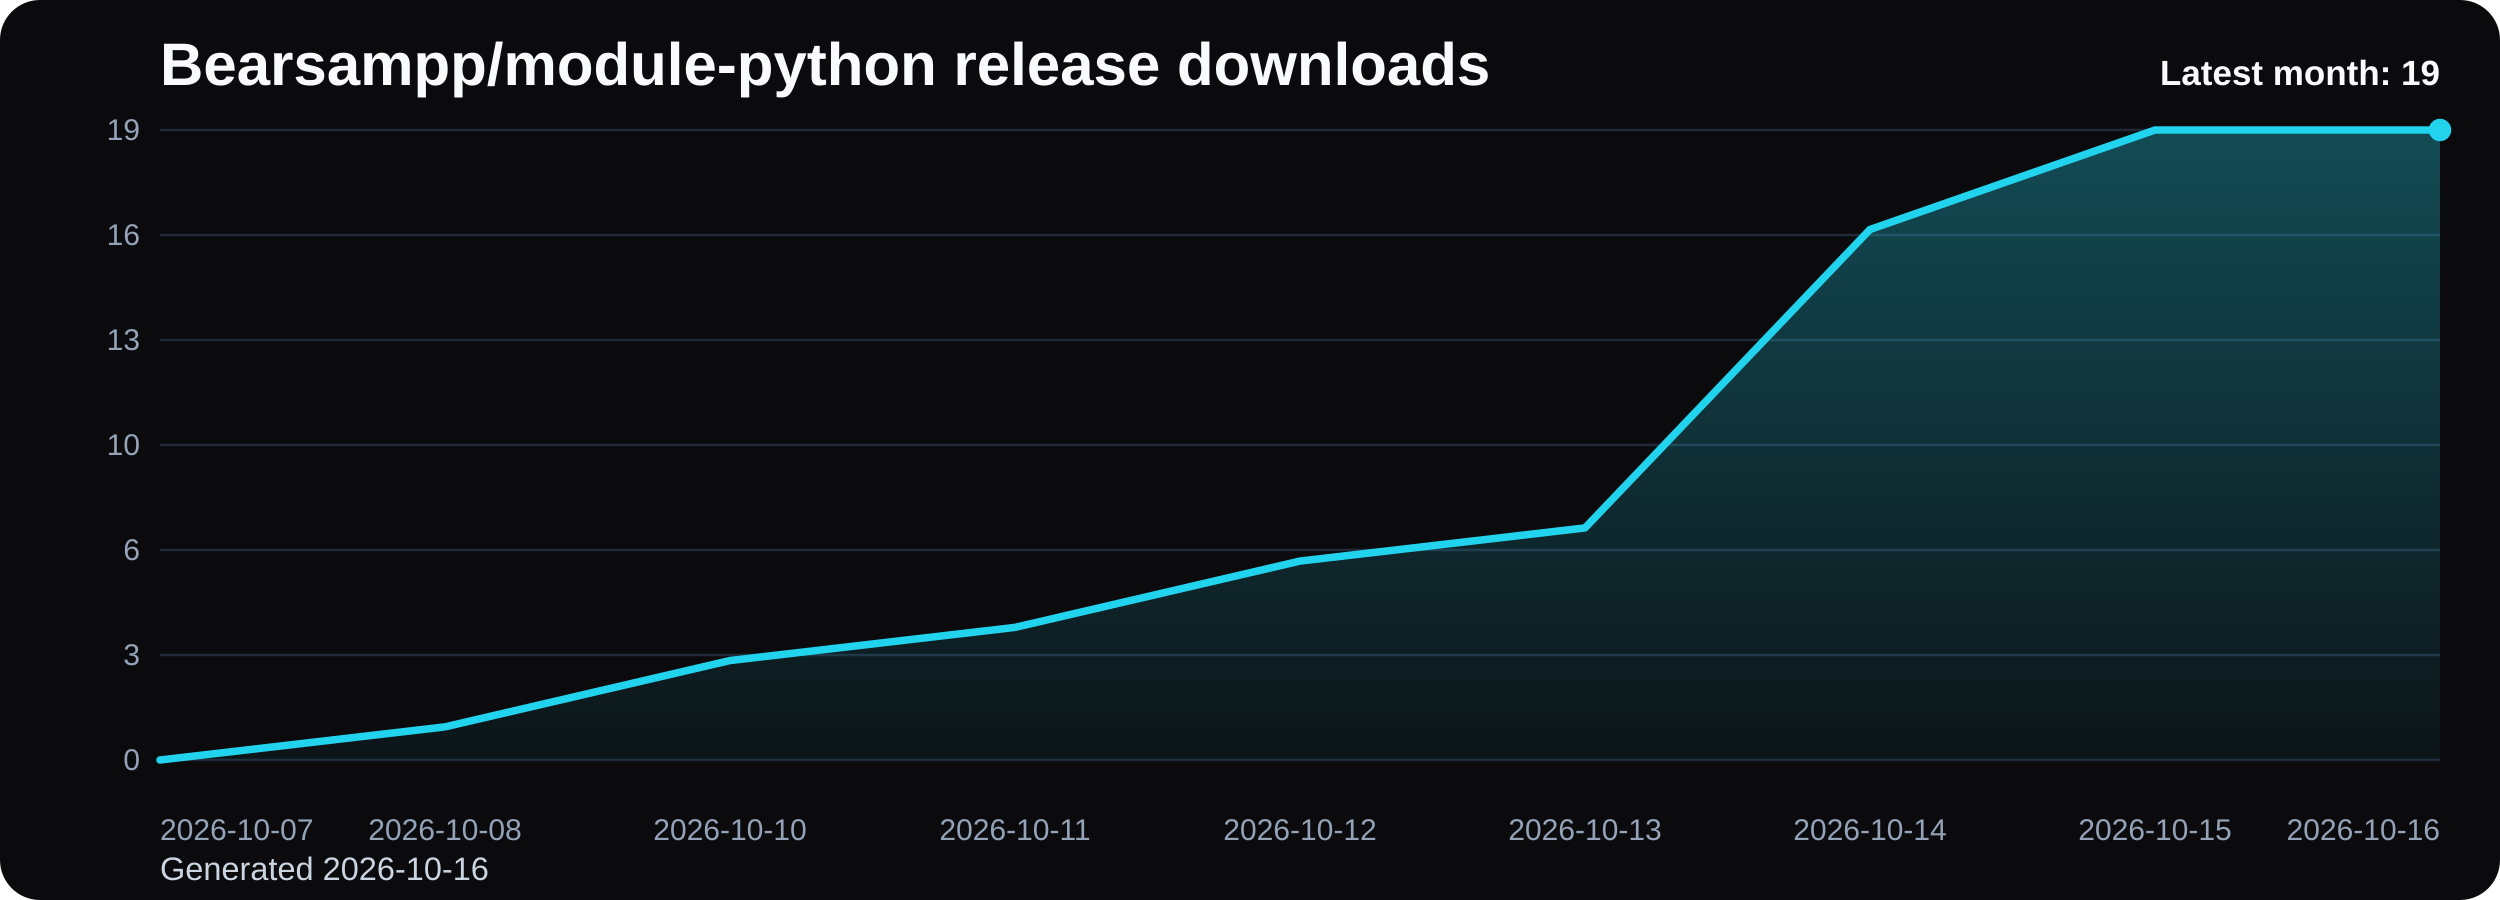
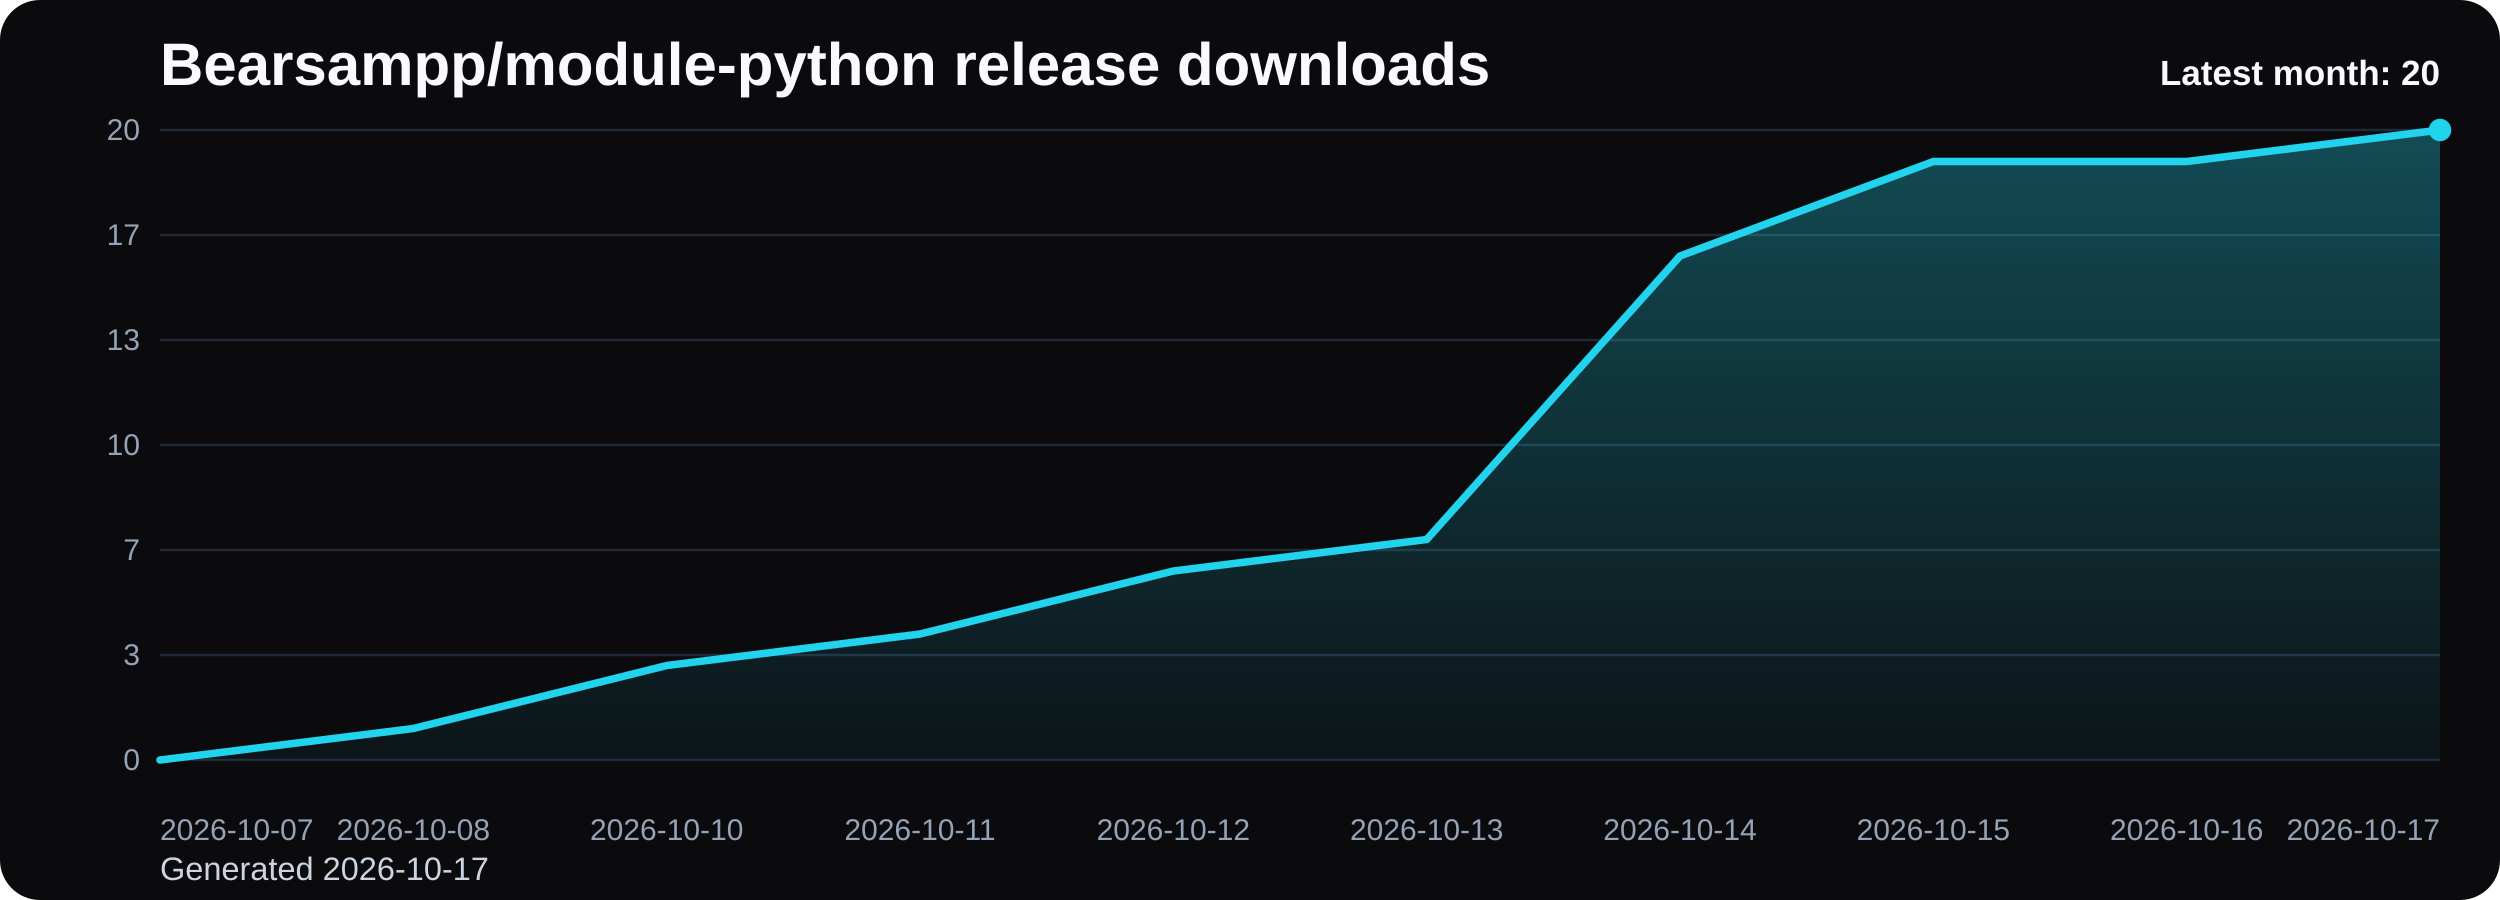
<svg xmlns="http://www.w3.org/2000/svg" viewBox="0 0 1000 360" role="img" aria-label="Bearsampp/module-python release downloads chart">
  <defs>
    <linearGradient id="fill-monthly-black" x1="0" y1="0" x2="0" y2="1">
      <stop offset="0%" stop-color="#22d3ee" stop-opacity="0.32" />
      <stop offset="100%" stop-color="#22d3ee" stop-opacity="0.05" />
    </linearGradient>
    <style>
      .bg { fill: #0b0b0d; }
      .title { font: 700 24px Arial, sans-serif; fill: #f8fafc; }
      .sub { font: 400 13px Arial, sans-serif; fill: #cbd5e1; }
      .grid { stroke: #1f2937; stroke-width: 1; }
      .axis { font: 400 12px Arial, sans-serif; fill: #94a3b8; }
      .line { fill: none; stroke: #22d3ee; stroke-width: 3; stroke-linecap: round; stroke-linejoin: round; }
      .dot { fill: #22d3ee; }
      .value { font: 600 11px Arial, sans-serif; fill: #cbd5e1; }
      .latest { font: 700 14px Arial, sans-serif; fill: #f8fafc; }
    </style>
  </defs>
  <rect class="bg" x="0" y="0" width="1000" height="360" rx="16" />
  <text class="title" x="64" y="34">Bearsampp/module-python release downloads</text>
-   <text class="sub" x="64" y="352">Generated 2026-10-16</text>
+   <text class="sub" x="64" y="352">Generated 2026-10-17</text>
  <line x1="64" y1="52.00" x2="976" y2="52.00" class="grid" />
-   <text x="56" y="56.00" text-anchor="end" class="axis">19</text>
+   <text x="56" y="56.00" text-anchor="end" class="axis">20</text>
  <line x1="64" y1="94.00" x2="976" y2="94.00" class="grid" />
-   <text x="56" y="98.00" text-anchor="end" class="axis">16</text>
+   <text x="56" y="98.00" text-anchor="end" class="axis">17</text>
  <line x1="64" y1="136.00" x2="976" y2="136.00" class="grid" />
  <text x="56" y="140.00" text-anchor="end" class="axis">13</text>
  <line x1="64" y1="178.00" x2="976" y2="178.00" class="grid" />
  <text x="56" y="182.00" text-anchor="end" class="axis">10</text>
  <line x1="64" y1="220.00" x2="976" y2="220.00" class="grid" />
-   <text x="56" y="224.00" text-anchor="end" class="axis">6</text>
+   <text x="56" y="224.00" text-anchor="end" class="axis">7</text>
  <line x1="64" y1="262.00" x2="976" y2="262.00" class="grid" />
  <text x="56" y="266.00" text-anchor="end" class="axis">3</text>
  <line x1="64" y1="304.00" x2="976" y2="304.00" class="grid" />
  <text x="56" y="308.00" text-anchor="end" class="axis">0</text>
-   <path d="M 64.00 304 L 64.00 304.00 L 178.00 290.74 L 292.00 264.21 L 406.00 250.95 L 520.00 224.42 L 634.00 211.16 L 748.00 91.79 L 862.00 52.00 L 976.00 52.00 L 976.00 304 Z" fill="url(#fill-monthly-black)" />
-   <polyline class="line" points="64.00,304.00 178.00,290.74 292.00,264.21 406.00,250.95 520.00,224.42 634.00,211.16 748.00,91.79 862.00,52.00 976.00,52.00" />
+   <path d="M 64.00 304 L 64.00 304.00 L 165.33 291.40 L 266.67 266.20 L 368.00 253.60 L 469.33 228.40 L 570.67 215.80 L 672.00 102.40 L 773.33 64.60 L 874.67 64.60 L 976.00 52.00 L 976.00 304 Z" fill="url(#fill-monthly-black)" />
+   <polyline class="line" points="64.00,304.00 165.33,291.40 266.67,266.20 368.00,253.60 469.33,228.40 570.67,215.80 672.00,102.40 773.33,64.60 874.67,64.60 976.00,52.00" />
  <circle class="dot" cx="976.00" cy="52.00" r="4.5" />
  <text class="axis" x="64.00" y="336" text-anchor="start">2026-10-07</text>
-   <text class="axis" x="178.00" y="336" text-anchor="middle">2026-10-08</text>
-   <text class="axis" x="292.00" y="336" text-anchor="middle">2026-10-10</text>
-   <text class="axis" x="406.00" y="336" text-anchor="middle">2026-10-11</text>
-   <text class="axis" x="520.00" y="336" text-anchor="middle">2026-10-12</text>
-   <text class="axis" x="634.00" y="336" text-anchor="middle">2026-10-13</text>
-   <text class="axis" x="748.00" y="336" text-anchor="middle">2026-10-14</text>
-   <text class="axis" x="862.00" y="336" text-anchor="middle">2026-10-15</text>
-   <text class="axis" x="976.00" y="336" text-anchor="end">2026-10-16</text>
-   <text class="latest" x="976" y="34" text-anchor="end">Latest month: 19</text>
+   <text class="axis" x="165.33" y="336" text-anchor="middle">2026-10-08</text>
+   <text class="axis" x="266.67" y="336" text-anchor="middle">2026-10-10</text>
+   <text class="axis" x="368.00" y="336" text-anchor="middle">2026-10-11</text>
+   <text class="axis" x="469.33" y="336" text-anchor="middle">2026-10-12</text>
+   <text class="axis" x="570.67" y="336" text-anchor="middle">2026-10-13</text>
+   <text class="axis" x="672.00" y="336" text-anchor="middle">2026-10-14</text>
+   <text class="axis" x="773.33" y="336" text-anchor="middle">2026-10-15</text>
+   <text class="axis" x="874.67" y="336" text-anchor="middle">2026-10-16</text>
+   <text class="axis" x="976.00" y="336" text-anchor="end">2026-10-17</text>
+   <text class="latest" x="976" y="34" text-anchor="end">Latest month: 20</text>
</svg>
